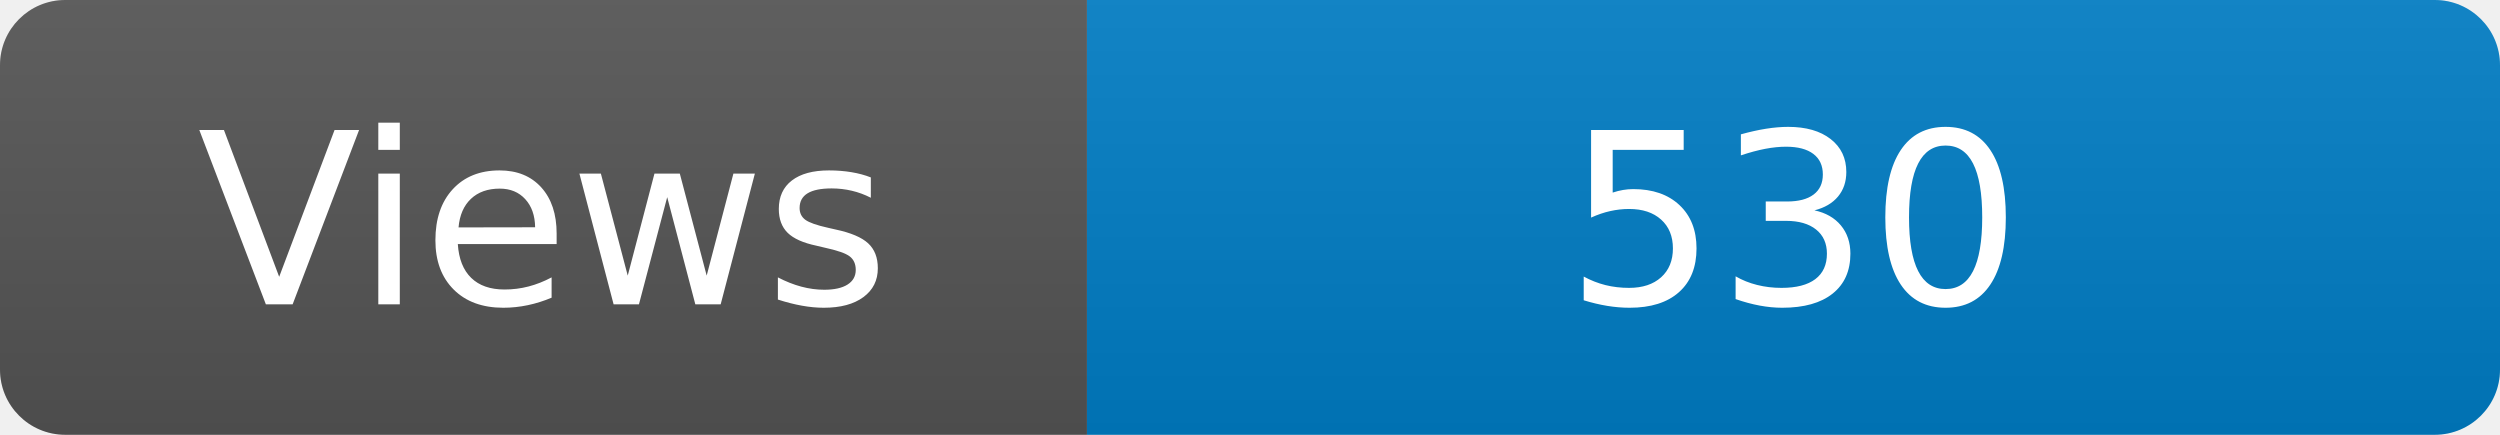
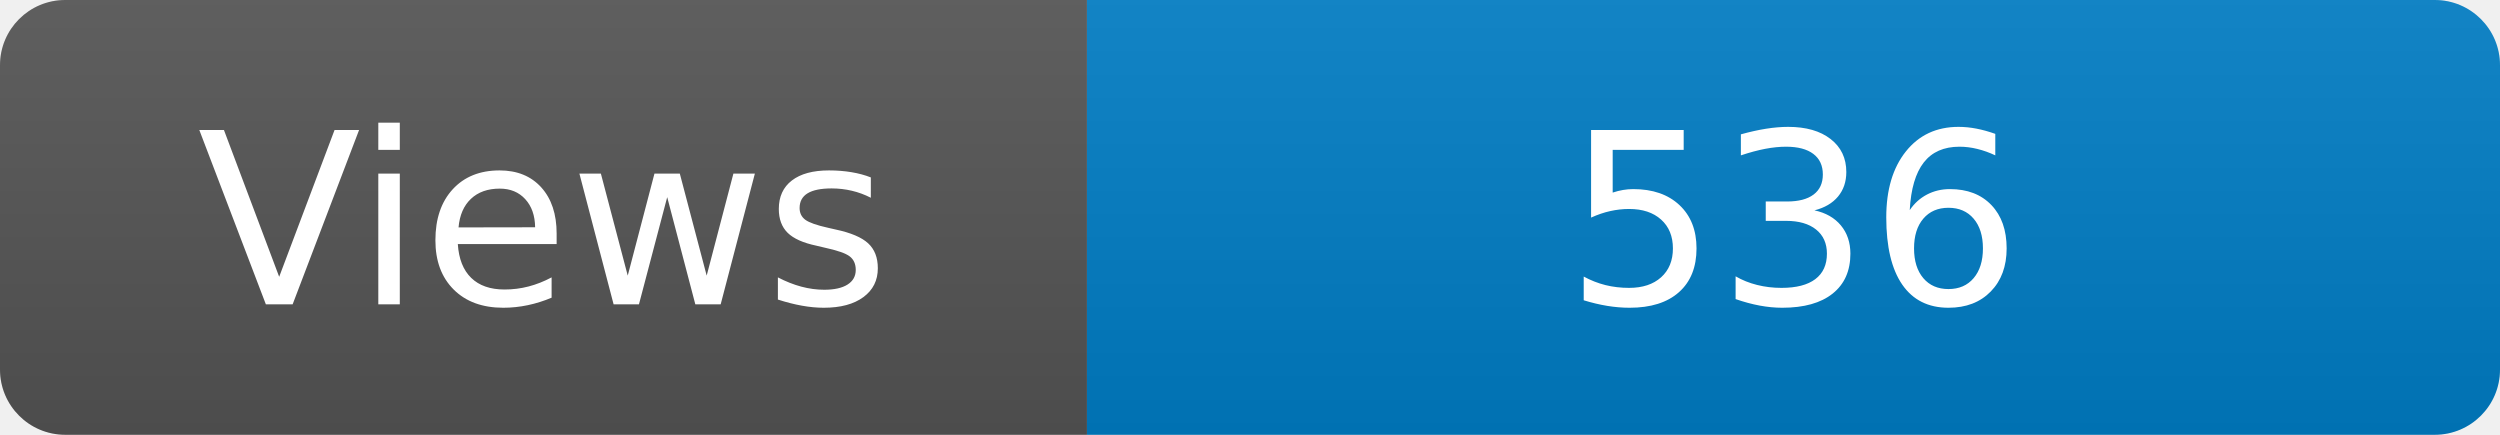
<svg xmlns="http://www.w3.org/2000/svg" width="115" height="20" role="img" aria-label="Maintained?: yes">
  <linearGradient id="s" x2="0" y2="100%">
    <stop offset="0" stop-color="#bbb" stop-opacity=".1" />
    <stop offset="1" stop-opacity=".1" />
  </linearGradient>
  <clipPath id="r">
    <rect width="115" height="20" rx="3" fill="#fff" />
  </clipPath>
  <g clip-path="url(#r)">
    <rect width="50" height="20" fill="#555" />
    <rect x="50" width="160" height="20" fill="#007ec6" />
    <rect width="115" height="20" fill="url(#s)" />
  </g>
  <g fill="#fff" text-anchor="middle" font-family="Verdana,Geneva,DejaVu Sans,sans-serif" font-size="110">
    <text x="250" y="140" transform="scale(.1)" fill="#fff">Views</text>
-     <text x="825" y="140" transform="scale(.1)" fill="#fff">530</text>
+     <text x="825" y="140" transform="scale(.1)" fill="#fff">536</text>
  </g>
</svg>
